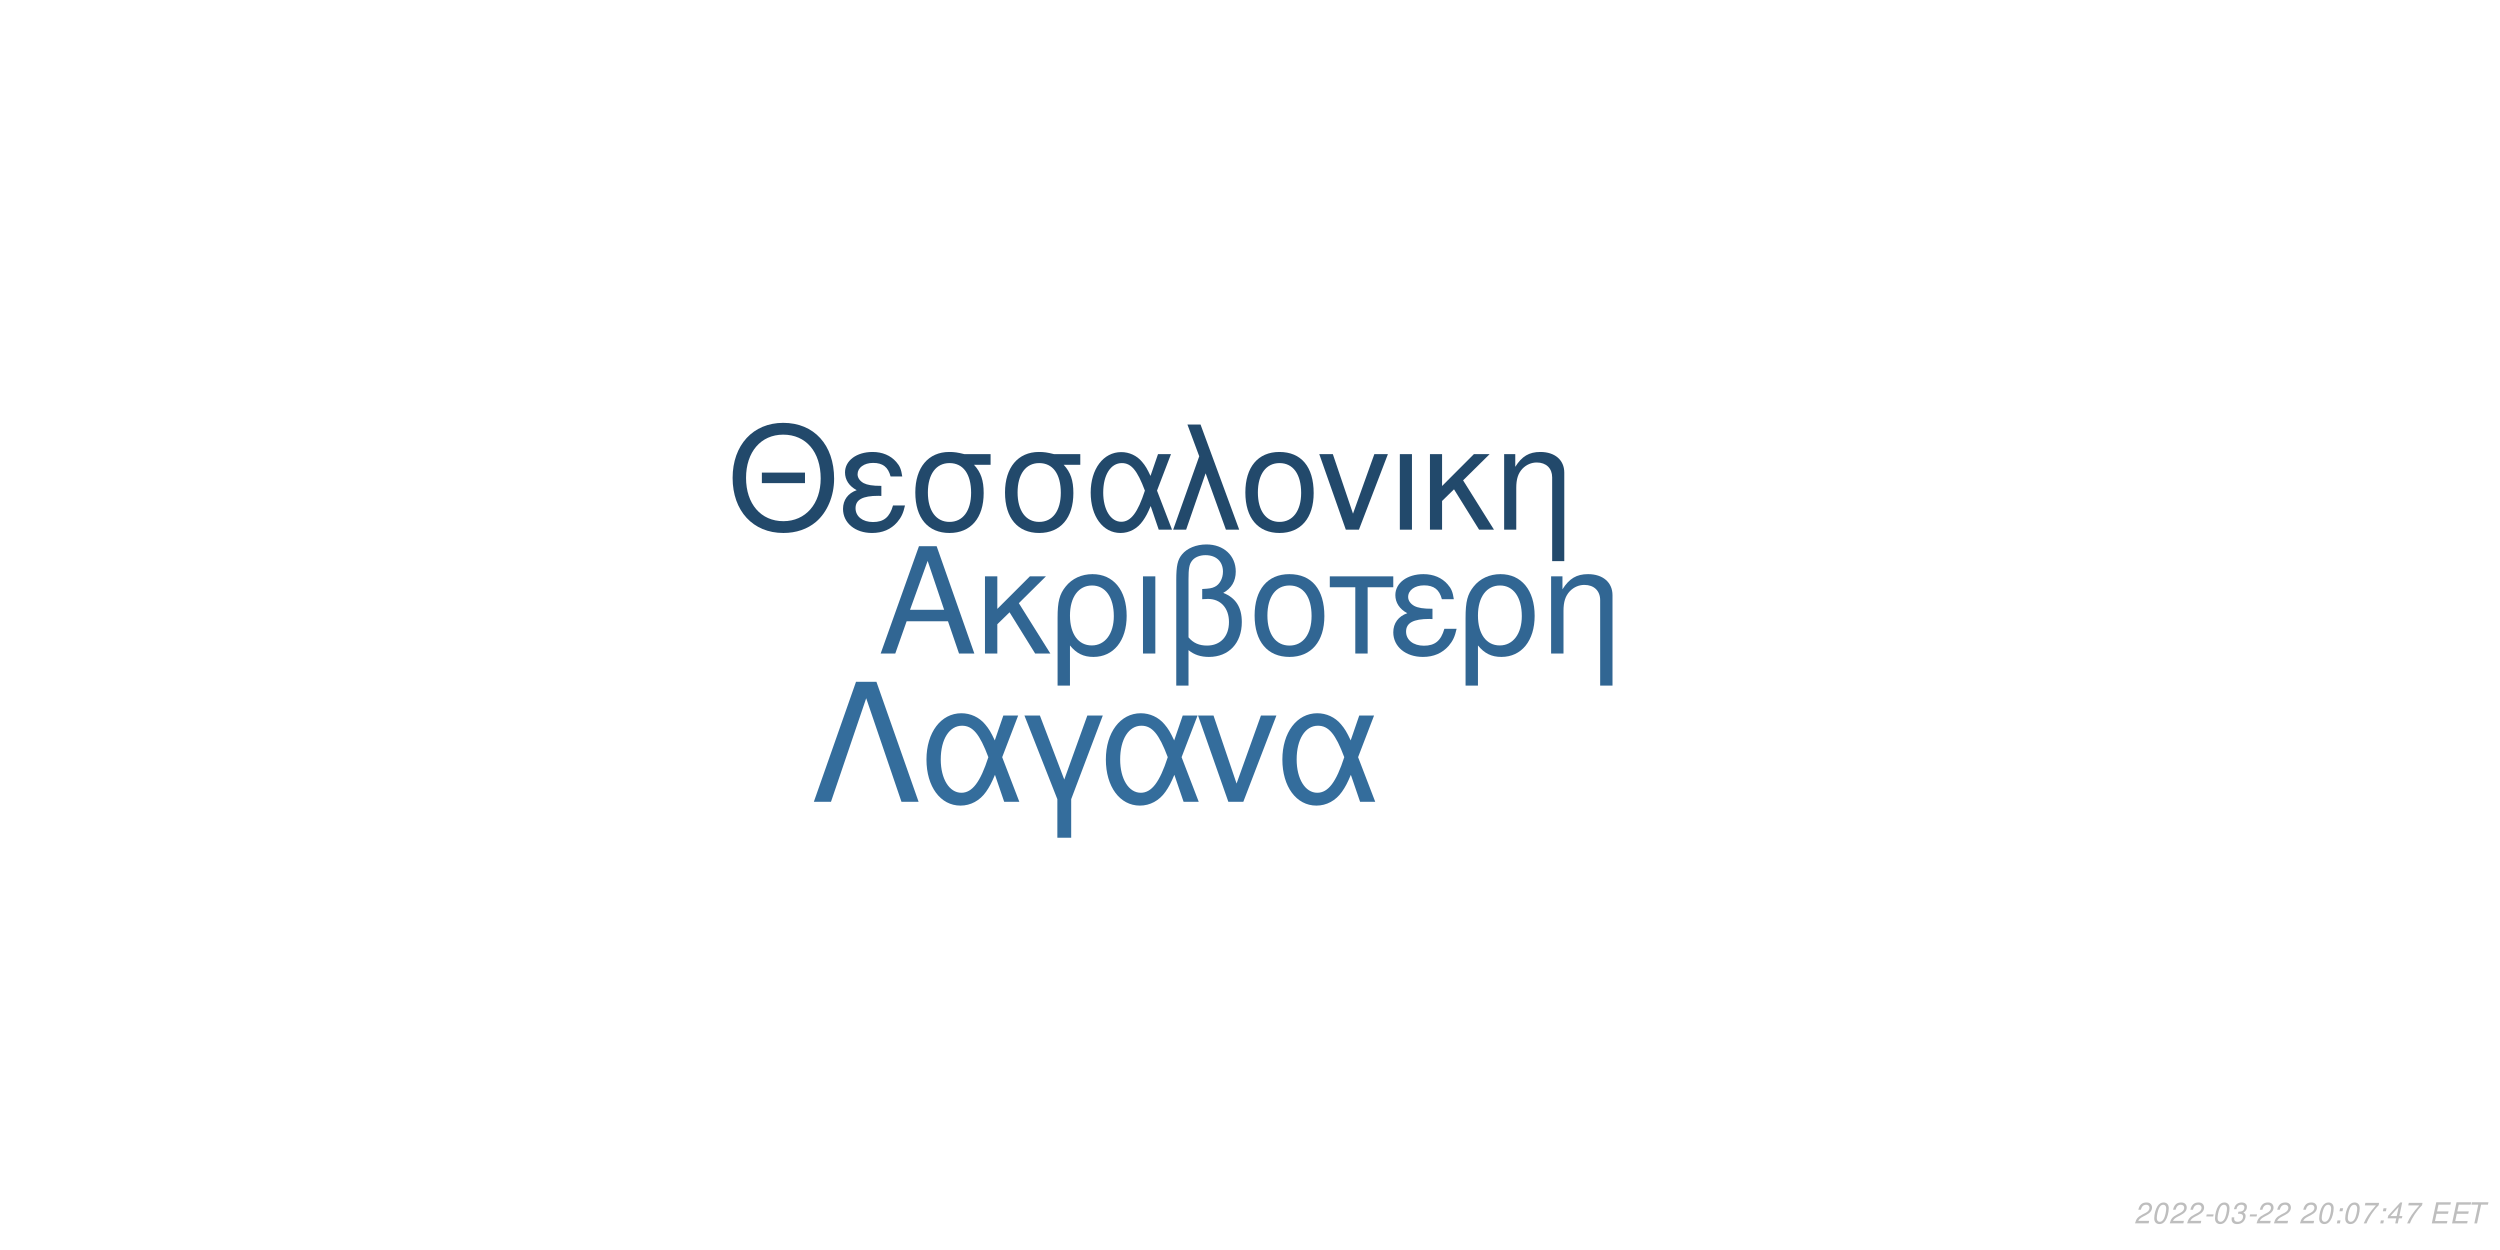
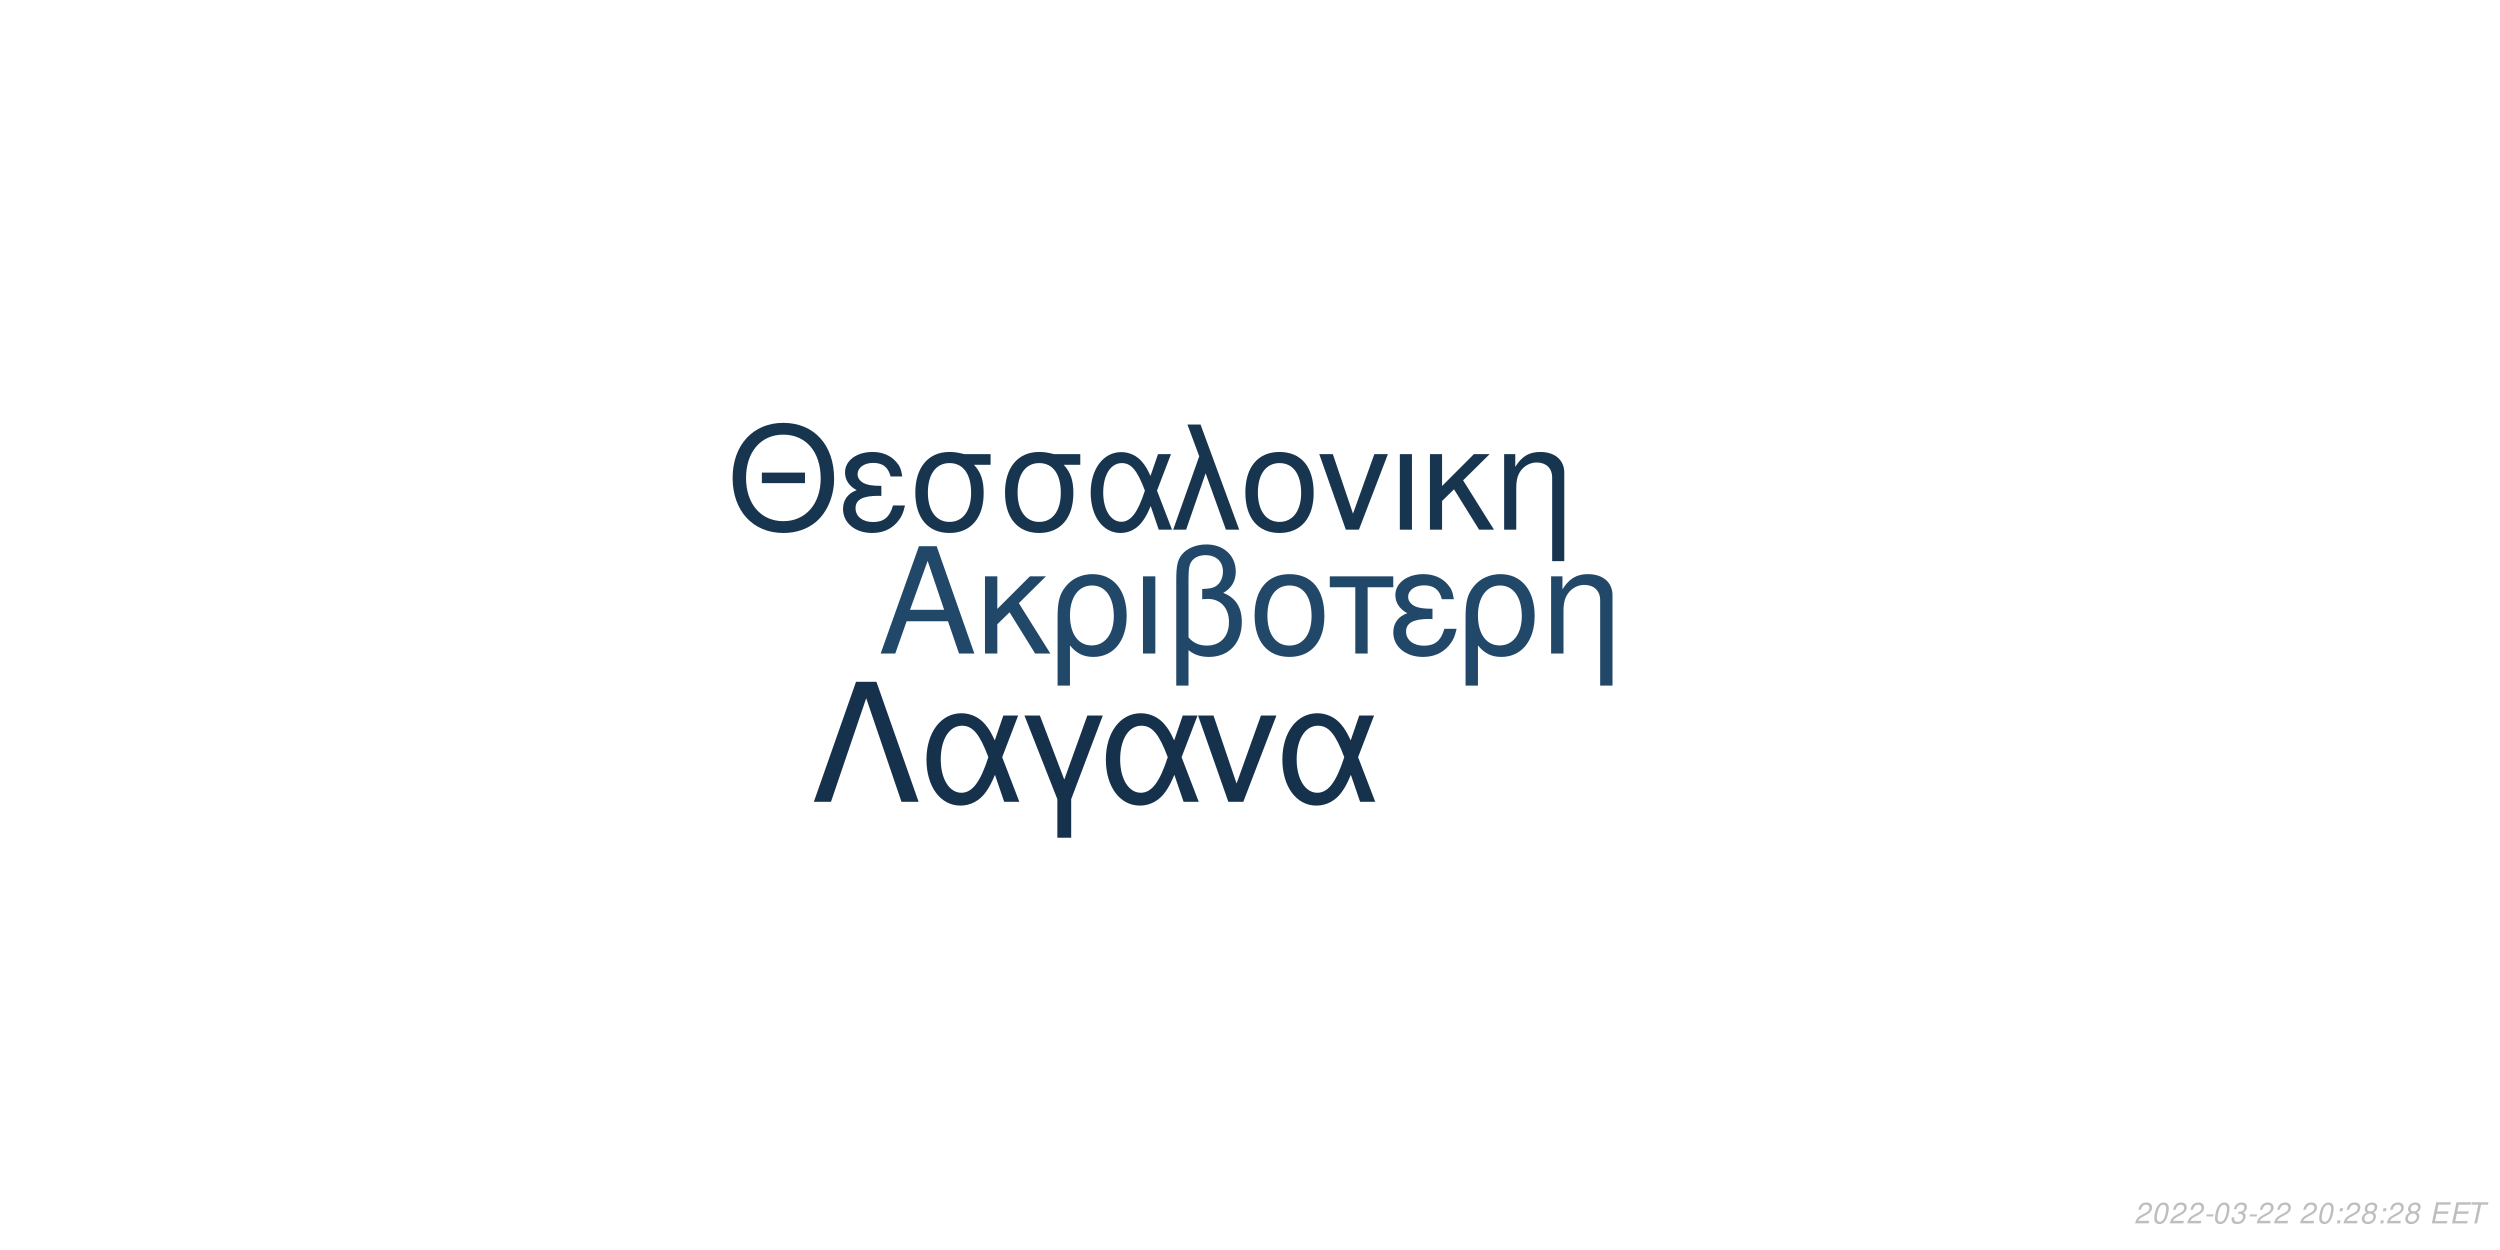
<svg xmlns="http://www.w3.org/2000/svg" xmlns:xlink="http://www.w3.org/1999/xlink" width="864pt" height="432pt" viewBox="0 0 864 432" version="1.1">
  <defs>
    <g>
      <symbol overflow="visible" id="glyph0-0">
        <path style="stroke:none;" d="" />
      </symbol>
      <symbol overflow="visible" id="glyph0-1">
        <path style="stroke:none;" d="M 24.125 -11.141 L 27.938 0 L 33.234 0 L 20.203 -37.094 L 14.094 -37.094 L 0.859 0 L 5.906 0 L 9.828 -11.141 Z M 22.797 -15.109 L 11 -15.109 L 17.094 -32.016 Z M 22.797 -15.109 " />
      </symbol>
      <symbol overflow="visible" id="glyph0-2">
        <path style="stroke:none;" d="M 7.172 -15.422 L 7.172 -26.672 L 2.906 -26.672 L 2.906 0 L 7.172 0 L 7.172 -10.125 L 11.406 -14.25 L 20.25 0 L 25.5 0 L 14.609 -17.406 L 23.969 -26.672 L 18.422 -26.672 Z M 7.172 -15.422 " />
      </symbol>
      <symbol overflow="visible" id="glyph0-3">
        <path style="stroke:none;" d="M 3 11.094 L 7.281 11.094 L 7.281 -2.797 C 9.516 -0.047 11.953 1.172 15.375 1.172 C 22.344 1.172 26.875 -4.422 26.875 -13.031 C 26.875 -21.891 22.297 -27.438 15.062 -27.438 C 11.297 -27.438 7.984 -25.906 5.797 -23.156 C 3.672 -20.516 3 -17.969 3 -12.359 Z M 14.906 -23.516 C 19.547 -23.516 22.438 -19.438 22.438 -12.922 C 22.438 -6.812 19.391 -2.797 14.812 -2.797 C 10.172 -2.797 7.281 -6.766 7.281 -13.125 C 7.281 -19.484 10.234 -23.516 14.906 -23.516 Z M 14.906 -23.516 " />
      </symbol>
      <symbol overflow="visible" id="glyph0-4">
        <path style="stroke:none;" d="M 3.516 0 L 7.781 0 L 7.781 -26.672 L 3.516 -26.672 Z M 3.516 0 " />
      </symbol>
      <symbol overflow="visible" id="glyph0-5">
        <path style="stroke:none;" d="M 4.016 11.094 L 8.25 11.094 L 8.25 -1.172 C 10.172 0.406 12.422 1.172 15.312 1.172 C 22.188 1.172 26.672 -3.609 26.672 -10.891 C 26.672 -15.984 24.578 -19.234 20.25 -20.969 C 23.109 -22.547 24.578 -25.031 24.578 -28.344 C 24.578 -33.844 20.406 -37.703 14.453 -37.703 C 10.938 -37.703 7.734 -36.391 6 -34.25 C 4.484 -32.422 4.016 -30.328 4.016 -25.391 Z M 8.25 -25.656 C 8.25 -29.359 8.5 -30.844 9.469 -32.062 C 10.375 -33.281 12.156 -34 14.094 -34 C 17.812 -34 20.156 -31.812 20.156 -28.297 C 20.156 -25.953 18.984 -23.812 17.297 -23.047 C 16.281 -22.547 15.469 -22.438 12.984 -22.297 L 12.984 -18.781 C 13.734 -18.828 14.344 -18.875 14.969 -18.875 C 19.344 -18.875 22.234 -15.719 22.234 -10.891 C 22.234 -5.906 19.281 -2.75 14.656 -2.75 C 11.953 -2.75 9.922 -3.609 8.25 -5.594 Z M 8.25 -25.656 " />
      </symbol>
      <symbol overflow="visible" id="glyph0-6">
        <path style="stroke:none;" d="M 14.094 -27.438 C 6.562 -27.438 2.094 -22.094 2.094 -13.125 C 2.094 -4.125 6.562 1.172 14.141 1.172 C 21.672 1.172 26.203 -4.172 26.203 -12.922 C 26.203 -22.188 21.828 -27.438 14.094 -27.438 Z M 14.141 -23.516 C 18.938 -23.516 21.781 -19.594 21.781 -12.984 C 21.781 -6.672 18.828 -2.75 14.141 -2.75 C 9.422 -2.75 6.516 -6.672 6.516 -13.125 C 6.516 -19.594 9.422 -23.516 14.141 -23.516 Z M 14.141 -23.516 " />
      </symbol>
      <symbol overflow="visible" id="glyph0-7">
        <path style="stroke:none;" d="M 7.891 0 L 12.156 0 L 12.156 -22.906 L 21.016 -22.906 L 21.016 -26.672 L -0.922 -26.672 L -0.922 -22.906 L 7.891 -22.906 Z M 7.891 0 " />
      </symbol>
      <symbol overflow="visible" id="glyph0-8">
        <path style="stroke:none;" d="M 14.562 -15.469 C 11.344 -15.469 9.562 -15.781 8.297 -16.438 C 6.922 -17.203 6.156 -18.328 6.156 -19.547 C 6.156 -21.891 8.453 -23.562 11.656 -23.562 C 15.062 -23.562 16.953 -22.094 17.812 -18.781 L 21.938 -18.781 C 21.578 -21.266 21.062 -22.5 19.797 -23.922 C 17.812 -26.203 14.906 -27.438 11.453 -27.438 C 5.797 -27.438 1.734 -24.375 1.734 -20.203 C 1.734 -17.609 3.156 -15.375 5.859 -13.938 C 2.797 -12.875 1.016 -10.484 1.016 -7.328 C 1.016 -2.391 5.297 1.172 11.25 1.172 C 14.969 1.172 17.906 -0.109 20.156 -2.641 C 21.578 -4.328 22.297 -5.797 22.906 -8.547 L 18.672 -8.547 C 17.5 -4.422 15.422 -2.703 11.609 -2.703 C 7.938 -2.703 5.438 -4.688 5.438 -7.578 C 5.438 -10.578 7.938 -11.953 13.484 -11.953 C 13.641 -11.953 14.094 -11.953 14.562 -11.906 Z M 14.562 -15.469 " />
      </symbol>
      <symbol overflow="visible" id="glyph0-9">
        <path style="stroke:none;" d="M 3.562 -26.672 L 3.562 0 L 7.844 0 L 7.844 -14.703 C 7.844 -17.906 8.5 -19.891 10.031 -21.531 C 11.406 -22.953 13.188 -23.719 15.062 -23.719 C 18.375 -23.719 20.516 -21.672 20.516 -18.469 L 20.516 11.094 L 24.781 11.094 L 24.781 -20.156 C 24.781 -24.578 21.469 -27.438 16.328 -27.438 C 12.359 -27.438 9.828 -25.906 7.484 -22.188 L 7.484 -26.672 Z M 3.562 -26.672 " />
      </symbol>
      <symbol overflow="visible" id="glyph1-0">
        <path style="stroke:none;" d="" />
      </symbol>
      <symbol overflow="visible" id="glyph1-1">
        <path style="stroke:none;" d="M 26.859 -19.734 L 11.953 -19.734 L 11.953 -16.094 L 26.859 -16.094 Z M 19.328 -36.922 C 8.922 -36.922 1.844 -29.25 1.844 -17.891 C 1.844 -6.484 8.875 1.141 19.391 1.141 C 23.812 1.141 27.703 -0.203 30.641 -2.688 C 34.578 -6.031 36.922 -11.656 36.922 -17.594 C 36.922 -29.297 30 -36.922 19.328 -36.922 Z M 19.328 -32.844 C 27.203 -32.844 32.281 -26.906 32.281 -17.688 C 32.281 -8.922 27.062 -2.938 19.391 -2.938 C 11.609 -2.938 6.484 -8.922 6.484 -17.891 C 6.484 -26.859 11.609 -32.844 19.328 -32.844 Z M 19.328 -32.844 " />
      </symbol>
      <symbol overflow="visible" id="glyph1-2">
        <path style="stroke:none;" d="M 14.25 -15.141 C 11.109 -15.141 9.375 -15.453 8.125 -16.094 C 6.781 -16.844 6.031 -17.938 6.031 -19.141 C 6.031 -21.422 8.266 -23.078 11.406 -23.078 C 14.75 -23.078 16.594 -21.625 17.438 -18.391 L 21.469 -18.391 C 21.125 -20.828 20.625 -22.031 19.391 -23.422 C 17.438 -25.656 14.594 -26.859 11.219 -26.859 C 5.688 -26.859 1.688 -23.875 1.688 -19.781 C 1.688 -17.234 3.094 -15.047 5.734 -13.656 C 2.734 -12.609 1 -10.266 1 -7.172 C 1 -2.344 5.188 1.141 11.016 1.141 C 14.656 1.141 17.547 -0.094 19.734 -2.594 C 21.125 -4.234 21.828 -5.688 22.422 -8.375 L 18.281 -8.375 C 17.141 -4.328 15.094 -2.641 11.359 -2.641 C 7.766 -2.641 5.328 -4.578 5.328 -7.422 C 5.328 -10.359 7.766 -11.703 13.203 -11.703 C 13.359 -11.703 13.797 -11.703 14.25 -11.656 Z M 14.25 -15.141 " />
      </symbol>
      <symbol overflow="visible" id="glyph1-3">
        <path style="stroke:none;" d="M 29 -26.109 L 19.938 -26.109 C 17.594 -26.703 16.438 -26.859 14.703 -26.859 C 7.469 -26.859 2.984 -21.469 2.984 -12.859 C 2.984 -4.031 7.375 1.141 14.797 1.141 C 22.172 1.141 26.609 -4.078 26.609 -12.656 C 26.609 -17.047 25.656 -19.828 23.266 -22.422 L 29 -22.422 Z M 14.797 -23.016 C 19.531 -23.016 22.266 -19.234 22.266 -12.75 C 22.266 -6.531 19.438 -2.688 14.797 -2.688 C 10.172 -2.688 7.328 -6.531 7.328 -12.859 C 7.328 -19.188 10.172 -23.016 14.797 -23.016 Z M 14.797 -23.016 " />
      </symbol>
      <symbol overflow="visible" id="glyph1-4">
        <path style="stroke:none;" d="M 29.344 -26.109 L 24.859 -26.109 L 22.266 -18.578 C 21.125 -21.031 20.484 -22.125 19.328 -23.469 C 17.547 -25.609 14.906 -26.812 12.156 -26.812 C 5.984 -26.812 1.594 -20.984 1.594 -12.812 C 1.594 -4.578 5.828 1.141 11.906 1.141 C 14.953 1.141 17.734 -0.344 19.625 -3.047 C 20.672 -4.531 21.281 -5.688 22.328 -8.172 L 25.109 0 L 29.703 0 L 24.516 -13.5 Z M 20.328 -13.5 C 17.891 -5.922 15.453 -2.734 12.156 -2.734 C 8.516 -2.734 5.922 -6.922 5.922 -12.812 C 5.922 -18.938 8.516 -23.016 12.359 -23.016 C 15.594 -23.016 17.688 -20.531 20.328 -13.5 Z M 20.328 -13.5 " />
      </symbol>
      <symbol overflow="visible" id="glyph1-5">
        <path style="stroke:none;" d="M 1.094 0 L 5.578 0 L 12.312 -19.484 L 19.328 0 L 23.922 0 L 10.562 -36.328 L 6.031 -36.328 L 10.109 -25.359 Z M 1.094 0 " />
      </symbol>
      <symbol overflow="visible" id="glyph1-6">
        <path style="stroke:none;" d="M 13.797 -26.859 C 6.422 -26.859 2.047 -21.625 2.047 -12.859 C 2.047 -4.031 6.422 1.141 13.859 1.141 C 21.234 1.141 25.656 -4.078 25.656 -12.656 C 25.656 -21.719 21.375 -26.859 13.797 -26.859 Z M 13.859 -23.016 C 18.531 -23.016 21.328 -19.188 21.328 -12.703 C 21.328 -6.531 18.438 -2.688 13.859 -2.688 C 9.219 -2.688 6.375 -6.531 6.375 -12.859 C 6.375 -19.188 9.219 -23.016 13.859 -23.016 Z M 13.859 -23.016 " />
      </symbol>
      <symbol overflow="visible" id="glyph1-7">
        <path style="stroke:none;" d="M 14.297 0 L 24.312 -26.109 L 19.625 -26.109 L 12.25 -5.531 L 5.281 -26.109 L 0.594 -26.109 L 9.766 0 Z M 14.297 0 " />
      </symbol>
      <symbol overflow="visible" id="glyph1-8">
        <path style="stroke:none;" d="M 3.438 0 L 7.625 0 L 7.625 -26.109 L 3.438 -26.109 Z M 3.438 0 " />
      </symbol>
      <symbol overflow="visible" id="glyph1-9">
        <path style="stroke:none;" d="M 7.031 -15.094 L 7.031 -26.109 L 2.844 -26.109 L 2.844 0 L 7.031 0 L 7.031 -9.922 L 11.156 -13.953 L 19.828 0 L 24.969 0 L 14.297 -17.047 L 23.469 -26.109 L 18.031 -26.109 Z M 7.031 -15.094 " />
      </symbol>
      <symbol overflow="visible" id="glyph1-10">
        <path style="stroke:none;" d="M 3.484 -26.109 L 3.484 0 L 7.672 0 L 7.672 -14.406 C 7.672 -17.547 8.328 -19.484 9.812 -21.078 C 11.156 -22.469 12.906 -23.219 14.75 -23.219 C 17.984 -23.219 20.078 -21.234 20.078 -18.094 L 20.078 10.859 L 24.266 10.859 L 24.266 -19.734 C 24.266 -24.062 21.031 -26.859 16 -26.859 C 12.109 -26.859 9.609 -25.359 7.328 -21.719 L 7.328 -26.109 Z M 3.484 -26.109 " />
      </symbol>
      <symbol overflow="visible" id="glyph2-0">
        <path style="stroke:none;" d="" />
      </symbol>
      <symbol overflow="visible" id="glyph2-1">
        <path style="stroke:none;" d="M 22.531 -41.484 L 15.484 -41.484 L 0.906 0 L 6.828 0 L 19 -35.797 L 31.188 0 L 37.109 0 Z M 22.531 -41.484 " />
      </symbol>
      <symbol overflow="visible" id="glyph2-2">
        <path style="stroke:none;" d="M 33.516 -29.812 L 28.391 -29.812 L 25.438 -21.219 C 24.125 -24.016 23.391 -25.266 22.078 -26.797 C 20.031 -29.25 17.016 -30.609 13.891 -30.609 C 6.828 -30.609 1.828 -23.953 1.828 -14.625 C 1.828 -5.234 6.656 1.312 13.594 1.312 C 17.078 1.312 20.266 -0.391 22.422 -3.469 C 23.609 -5.172 24.297 -6.484 25.5 -9.328 L 28.688 0 L 33.922 0 L 28 -15.422 Z M 23.219 -15.422 C 20.422 -6.766 17.641 -3.125 13.891 -3.125 C 9.734 -3.125 6.766 -7.906 6.766 -14.625 C 6.766 -21.625 9.734 -26.297 14.109 -26.297 C 17.812 -26.297 20.203 -23.453 23.219 -15.422 Z M 23.219 -15.422 " />
      </symbol>
      <symbol overflow="visible" id="glyph2-3">
        <path style="stroke:none;" d="M 12.062 12.406 L 16.844 12.406 L 16.844 -0.906 L 27.766 -29.812 L 22.422 -29.812 L 14.453 -7.688 L 6.031 -29.812 L 0.688 -29.812 L 12.062 -0.906 Z M 12.062 12.406 " />
      </symbol>
      <symbol overflow="visible" id="glyph2-4">
        <path style="stroke:none;" d="M 16.328 0 L 27.766 -29.812 L 22.422 -29.812 L 14 -6.312 L 6.031 -29.812 L 0.688 -29.812 L 11.156 0 Z M 16.328 0 " />
      </symbol>
      <symbol overflow="visible" id="glyph3-0">
        <path style="stroke:none;" d="" />
      </symbol>
      <symbol overflow="visible" id="glyph3-1">
        <path style="stroke:none;" d="M 5.234 -0.875 L 1.469 -0.875 C 1.641 -1.375 2.203 -1.891 3.109 -2.344 L 4.234 -2.938 C 5.562 -3.625 6.219 -4.469 6.219 -5.484 C 6.219 -5.938 6.062 -6.359 5.797 -6.656 C 5.469 -7.047 4.984 -7.234 4.312 -7.234 C 2.766 -7.234 1.891 -6.453 1.484 -4.734 L 2.375 -4.734 C 2.484 -5.188 2.609 -5.484 2.797 -5.75 C 3.094 -6.203 3.609 -6.453 4.188 -6.453 C 4.891 -6.453 5.344 -6.031 5.344 -5.375 C 5.344 -4.703 4.859 -4.094 4.016 -3.656 L 2.984 -3.125 C 1.234 -2.188 0.797 -1.656 0.344 -0.016 L 5.047 -0.016 Z M 5.234 -0.875 " />
      </symbol>
      <symbol overflow="visible" id="glyph3-2">
        <path style="stroke:none;" d="M 4.203 -7.234 C 3.375 -7.234 2.688 -6.812 2.125 -5.984 C 1.484 -5.047 0.984 -3.188 0.984 -1.734 C 0.984 -1.109 1.172 -0.562 1.484 -0.266 C 1.797 0.047 2.281 0.234 2.766 0.234 C 3.625 0.234 4.281 -0.156 4.859 -1.016 C 5.516 -1.953 6 -3.797 6 -5.266 C 6 -6.5 5.328 -7.234 4.203 -7.234 Z M 4.094 -6.453 C 4.734 -6.453 5.125 -5.984 5.125 -5.156 C 5.125 -4.203 4.781 -2.625 4.406 -1.812 C 3.984 -0.938 3.516 -0.547 2.875 -0.547 C 2.25 -0.547 1.875 -1.031 1.875 -1.828 C 1.875 -2.797 2.203 -4.344 2.594 -5.203 C 2.984 -6.047 3.453 -6.453 4.094 -6.453 Z M 4.094 -6.453 " />
      </symbol>
      <symbol overflow="visible" id="glyph3-3">
        <path style="stroke:none;" d="M 3.516 -3.125 L 1.125 -3.125 L 0.969 -2.406 L 3.359 -2.406 Z M 3.516 -3.125 " />
      </symbol>
      <symbol overflow="visible" id="glyph3-4">
        <path style="stroke:none;" d="M 2.922 -3.312 C 3.125 -3.344 3.234 -3.344 3.375 -3.344 C 4.203 -3.344 4.688 -3 4.688 -2.406 C 4.688 -1.312 3.906 -0.547 2.781 -0.547 C 2.047 -0.547 1.594 -0.938 1.594 -1.562 C 1.594 -1.719 1.609 -1.844 1.656 -2.094 L 0.766 -2.094 C 0.734 -1.797 0.719 -1.641 0.719 -1.469 C 0.719 -0.375 1.406 0.234 2.641 0.234 C 3.547 0.234 4.297 -0.078 4.812 -0.656 C 5.266 -1.156 5.562 -1.875 5.562 -2.547 C 5.562 -3.125 5.344 -3.453 4.797 -3.734 C 5.641 -4.234 6.016 -4.844 6.016 -5.734 C 6.016 -6.656 5.312 -7.234 4.203 -7.234 C 3.375 -7.234 2.672 -6.938 2.188 -6.375 C 1.891 -6.031 1.703 -5.641 1.516 -4.906 L 2.391 -4.906 C 2.5 -5.359 2.594 -5.594 2.734 -5.812 C 3.047 -6.234 3.516 -6.453 4.078 -6.453 C 4.734 -6.453 5.141 -6.125 5.141 -5.578 C 5.141 -5.188 5.016 -4.797 4.797 -4.547 C 4.516 -4.234 4 -4.062 3.266 -4.062 L 3.078 -4.062 Z M 2.922 -3.312 " />
      </symbol>
      <symbol overflow="visible" id="glyph3-5">
        <path style="stroke:none;" d="" />
      </symbol>
      <symbol overflow="visible" id="glyph3-6">
        <path style="stroke:none;" d="M 2.359 -1.031 L 1.312 -1.031 L 1.094 0 L 2.141 0 Z M 3.266 -5.234 L 2.219 -5.234 L 2 -4.203 L 3.047 -4.203 Z M 3.266 -5.234 " />
      </symbol>
      <symbol overflow="visible" id="glyph3-7">
-         <path style="stroke:none;" d="M 6.703 -7.094 L 1.953 -7.094 L 1.766 -6.219 L 5.594 -6.219 C 3.344 -3.688 2.266 -2.109 1.375 0 L 2.344 0 C 3.031 -1.906 4.828 -4.594 6.547 -6.281 Z M 6.703 -7.094 " />
+         <path style="stroke:none;" d="M 4.766 -3.797 C 5.078 -3.969 5.234 -4.078 5.438 -4.234 C 5.812 -4.594 6.062 -5.172 6.062 -5.734 C 6.062 -6.625 5.344 -7.234 4.266 -7.234 C 2.812 -7.234 1.703 -6.219 1.703 -4.875 C 1.703 -4.406 1.875 -4.125 2.359 -3.812 C 1.297 -3.312 0.75 -2.516 0.75 -1.469 C 0.75 -0.438 1.547 0.234 2.812 0.234 C 3.656 0.234 4.359 -0.094 4.938 -0.734 C 5.359 -1.234 5.609 -1.859 5.609 -2.438 C 5.609 -3.047 5.312 -3.516 4.766 -3.797 Z M 4.109 -6.453 C 4.797 -6.453 5.188 -6.125 5.188 -5.578 C 5.188 -5.266 5.062 -4.922 4.859 -4.672 C 4.562 -4.312 4.188 -4.156 3.656 -4.156 C 2.984 -4.156 2.594 -4.453 2.594 -4.984 C 2.594 -5.859 3.203 -6.453 4.109 -6.453 Z M 3.453 -3.406 C 4.234 -3.406 4.734 -2.984 4.734 -2.312 C 4.734 -1.312 3.922 -0.547 2.875 -0.547 C 2.125 -0.547 1.625 -0.969 1.625 -1.625 C 1.625 -2.609 2.438 -3.406 3.453 -3.406 Z M 3.453 -3.406 " />
      </symbol>
      <symbol overflow="visible" id="glyph3-8">
-         <path style="stroke:none;" d="M 3.625 -1.75 L 3.266 0 L 4.141 0 L 4.516 -1.75 L 5.562 -1.75 L 5.734 -2.531 L 4.688 -2.531 L 5.688 -7.234 L 5.016 -7.234 L 0.844 -2.672 L 0.641 -1.75 Z M 3.797 -2.531 L 1.594 -2.531 L 4.469 -5.703 Z M 3.797 -2.531 " />
+         <path style="stroke:none;" d="M 2.547 -3.312 L 6.5 -3.312 L 6.688 -4.141 L 2.719 -4.141 L 3.219 -6.469 L 7.344 -6.469 L 7.516 -7.297 L 2.453 -7.297 L 0.906 0 L 6.125 0 L 6.297 -0.812 L 2.016 -0.812 Z M 2.547 -3.312 " />
      </symbol>
      <symbol overflow="visible" id="glyph3-9">
-         <path style="stroke:none;" d="M 2.547 -3.312 L 6.5 -3.312 L 6.688 -4.141 L 2.719 -4.141 L 3.219 -6.469 L 7.344 -6.469 L 7.516 -7.297 L 2.453 -7.297 L 0.906 0 L 6.125 0 L 6.297 -0.812 L 2.016 -0.812 Z M 2.547 -3.312 " />
-       </symbol>
-       <symbol overflow="visible" id="glyph3-10">
        <path style="stroke:none;" d="M 4.938 -6.469 L 7.312 -6.469 L 7.484 -7.297 L 1.75 -7.297 L 1.578 -6.469 L 3.984 -6.469 L 2.609 0 L 3.547 0 Z M 4.938 -6.469 " />
      </symbol>
    </g>
  </defs>
  <g id="surface1">
    <rect x="0" y="0" width="864" height="432" style="fill:rgb(100%,100%,100%);fill-opacity:1;stroke:none;" />
-     <g style="fill:rgb(19.216%,40%,57.647%);fill-opacity:1;">
+     <g style="fill:rgb(12.941%,27.843%,41.176%);fill-opacity:1;">
      <use xlink:href="#glyph0-1" x="303.5" y="225.861" />
      <use xlink:href="#glyph0-2" x="337.5" y="225.861" />
      <use xlink:href="#glyph0-3" x="362.5" y="225.861" />
      <use xlink:href="#glyph0-4" x="391.5" y="225.861" />
      <use xlink:href="#glyph0-5" x="402.5" y="225.861" />
      <use xlink:href="#glyph0-6" x="431.5" y="225.861" />
      <use xlink:href="#glyph0-7" x="460.5" y="225.861" />
      <use xlink:href="#glyph0-8" x="480.5" y="225.861" />
      <use xlink:href="#glyph0-3" x="503.5" y="225.861" />
      <use xlink:href="#glyph0-9" x="532.5" y="225.861" />
    </g>
-     <g style="fill:rgb(13.333%,28.627%,41.961%);fill-opacity:1;">
+     <g style="fill:rgb(9.412%,20.784%,31.373%);fill-opacity:1;">
      <use xlink:href="#glyph1-1" x="251.348" y="183.058" />
      <use xlink:href="#glyph1-2" x="290.348" y="183.058" />
      <use xlink:href="#glyph1-3" x="313.348" y="183.058" />
      <use xlink:href="#glyph1-3" x="344.348" y="183.058" />
      <use xlink:href="#glyph1-4" x="375.348" y="183.058" />
      <use xlink:href="#glyph1-5" x="404.348" y="183.058" />
      <use xlink:href="#glyph1-6" x="428.348" y="183.058" />
      <use xlink:href="#glyph1-7" x="455.348" y="183.058" />
      <use xlink:href="#glyph1-8" x="480.348" y="183.058" />
      <use xlink:href="#glyph1-9" x="491.348" y="183.058" />
      <use xlink:href="#glyph1-10" x="516.348" y="183.058" />
    </g>
-     <g style="fill:rgb(20.392%,42.745%,61.176%);fill-opacity:1;">
+     <g style="fill:rgb(8.627%,19.216%,29.412%);fill-opacity:1;">
      <use xlink:href="#glyph2-1" x="280.359" y="277.105" />
      <use xlink:href="#glyph2-2" x="318.359" y="277.105" />
      <use xlink:href="#glyph2-3" x="353.359" y="277.105" />
      <use xlink:href="#glyph2-2" x="380.359" y="277.105" />
      <use xlink:href="#glyph2-4" x="413.359" y="277.105" />
      <use xlink:href="#glyph2-2" x="441.359" y="277.105" />
    </g>
    <g style="fill:rgb(74.51%,74.51%,74.51%);fill-opacity:1;">
      <use xlink:href="#glyph3-1" x="737.52" y="422.81" />
      <use xlink:href="#glyph3-2" x="743.52" y="422.81" />
      <use xlink:href="#glyph3-1" x="749.52" y="422.81" />
      <use xlink:href="#glyph3-1" x="755.52" y="422.81" />
      <use xlink:href="#glyph3-3" x="761.52" y="422.81" />
      <use xlink:href="#glyph3-2" x="764.52" y="422.81" />
      <use xlink:href="#glyph3-4" x="770.52" y="422.81" />
      <use xlink:href="#glyph3-3" x="776.52" y="422.81" />
      <use xlink:href="#glyph3-1" x="779.52" y="422.81" />
      <use xlink:href="#glyph3-1" x="785.52" y="422.81" />
      <use xlink:href="#glyph3-5" x="791.52" y="422.81" />
      <use xlink:href="#glyph3-1" x="794.52" y="422.81" />
      <use xlink:href="#glyph3-2" x="800.52" y="422.81" />
      <use xlink:href="#glyph3-6" x="806.52" y="422.81" />
-       <use xlink:href="#glyph3-2" x="809.52" y="422.81" />
+       <use xlink:href="#glyph3-1" x="809.52" y="422.81" />
      <use xlink:href="#glyph3-7" x="815.52" y="422.81" />
      <use xlink:href="#glyph3-6" x="821.52" y="422.81" />
-       <use xlink:href="#glyph3-8" x="824.52" y="422.81" />
+       <use xlink:href="#glyph3-1" x="824.52" y="422.81" />
      <use xlink:href="#glyph3-7" x="830.52" y="422.81" />
      <use xlink:href="#glyph3-5" x="836.52" y="422.81" />
-       <use xlink:href="#glyph3-9" x="839.52" y="422.81" />
-       <use xlink:href="#glyph3-9" x="846.52" y="422.81" />
-       <use xlink:href="#glyph3-10" x="852.52" y="422.81" />
+       <use xlink:href="#glyph3-8" x="839.52" y="422.81" />
+       <use xlink:href="#glyph3-8" x="846.52" y="422.81" />
+       <use xlink:href="#glyph3-9" x="852.52" y="422.81" />
    </g>
  </g>
</svg>
